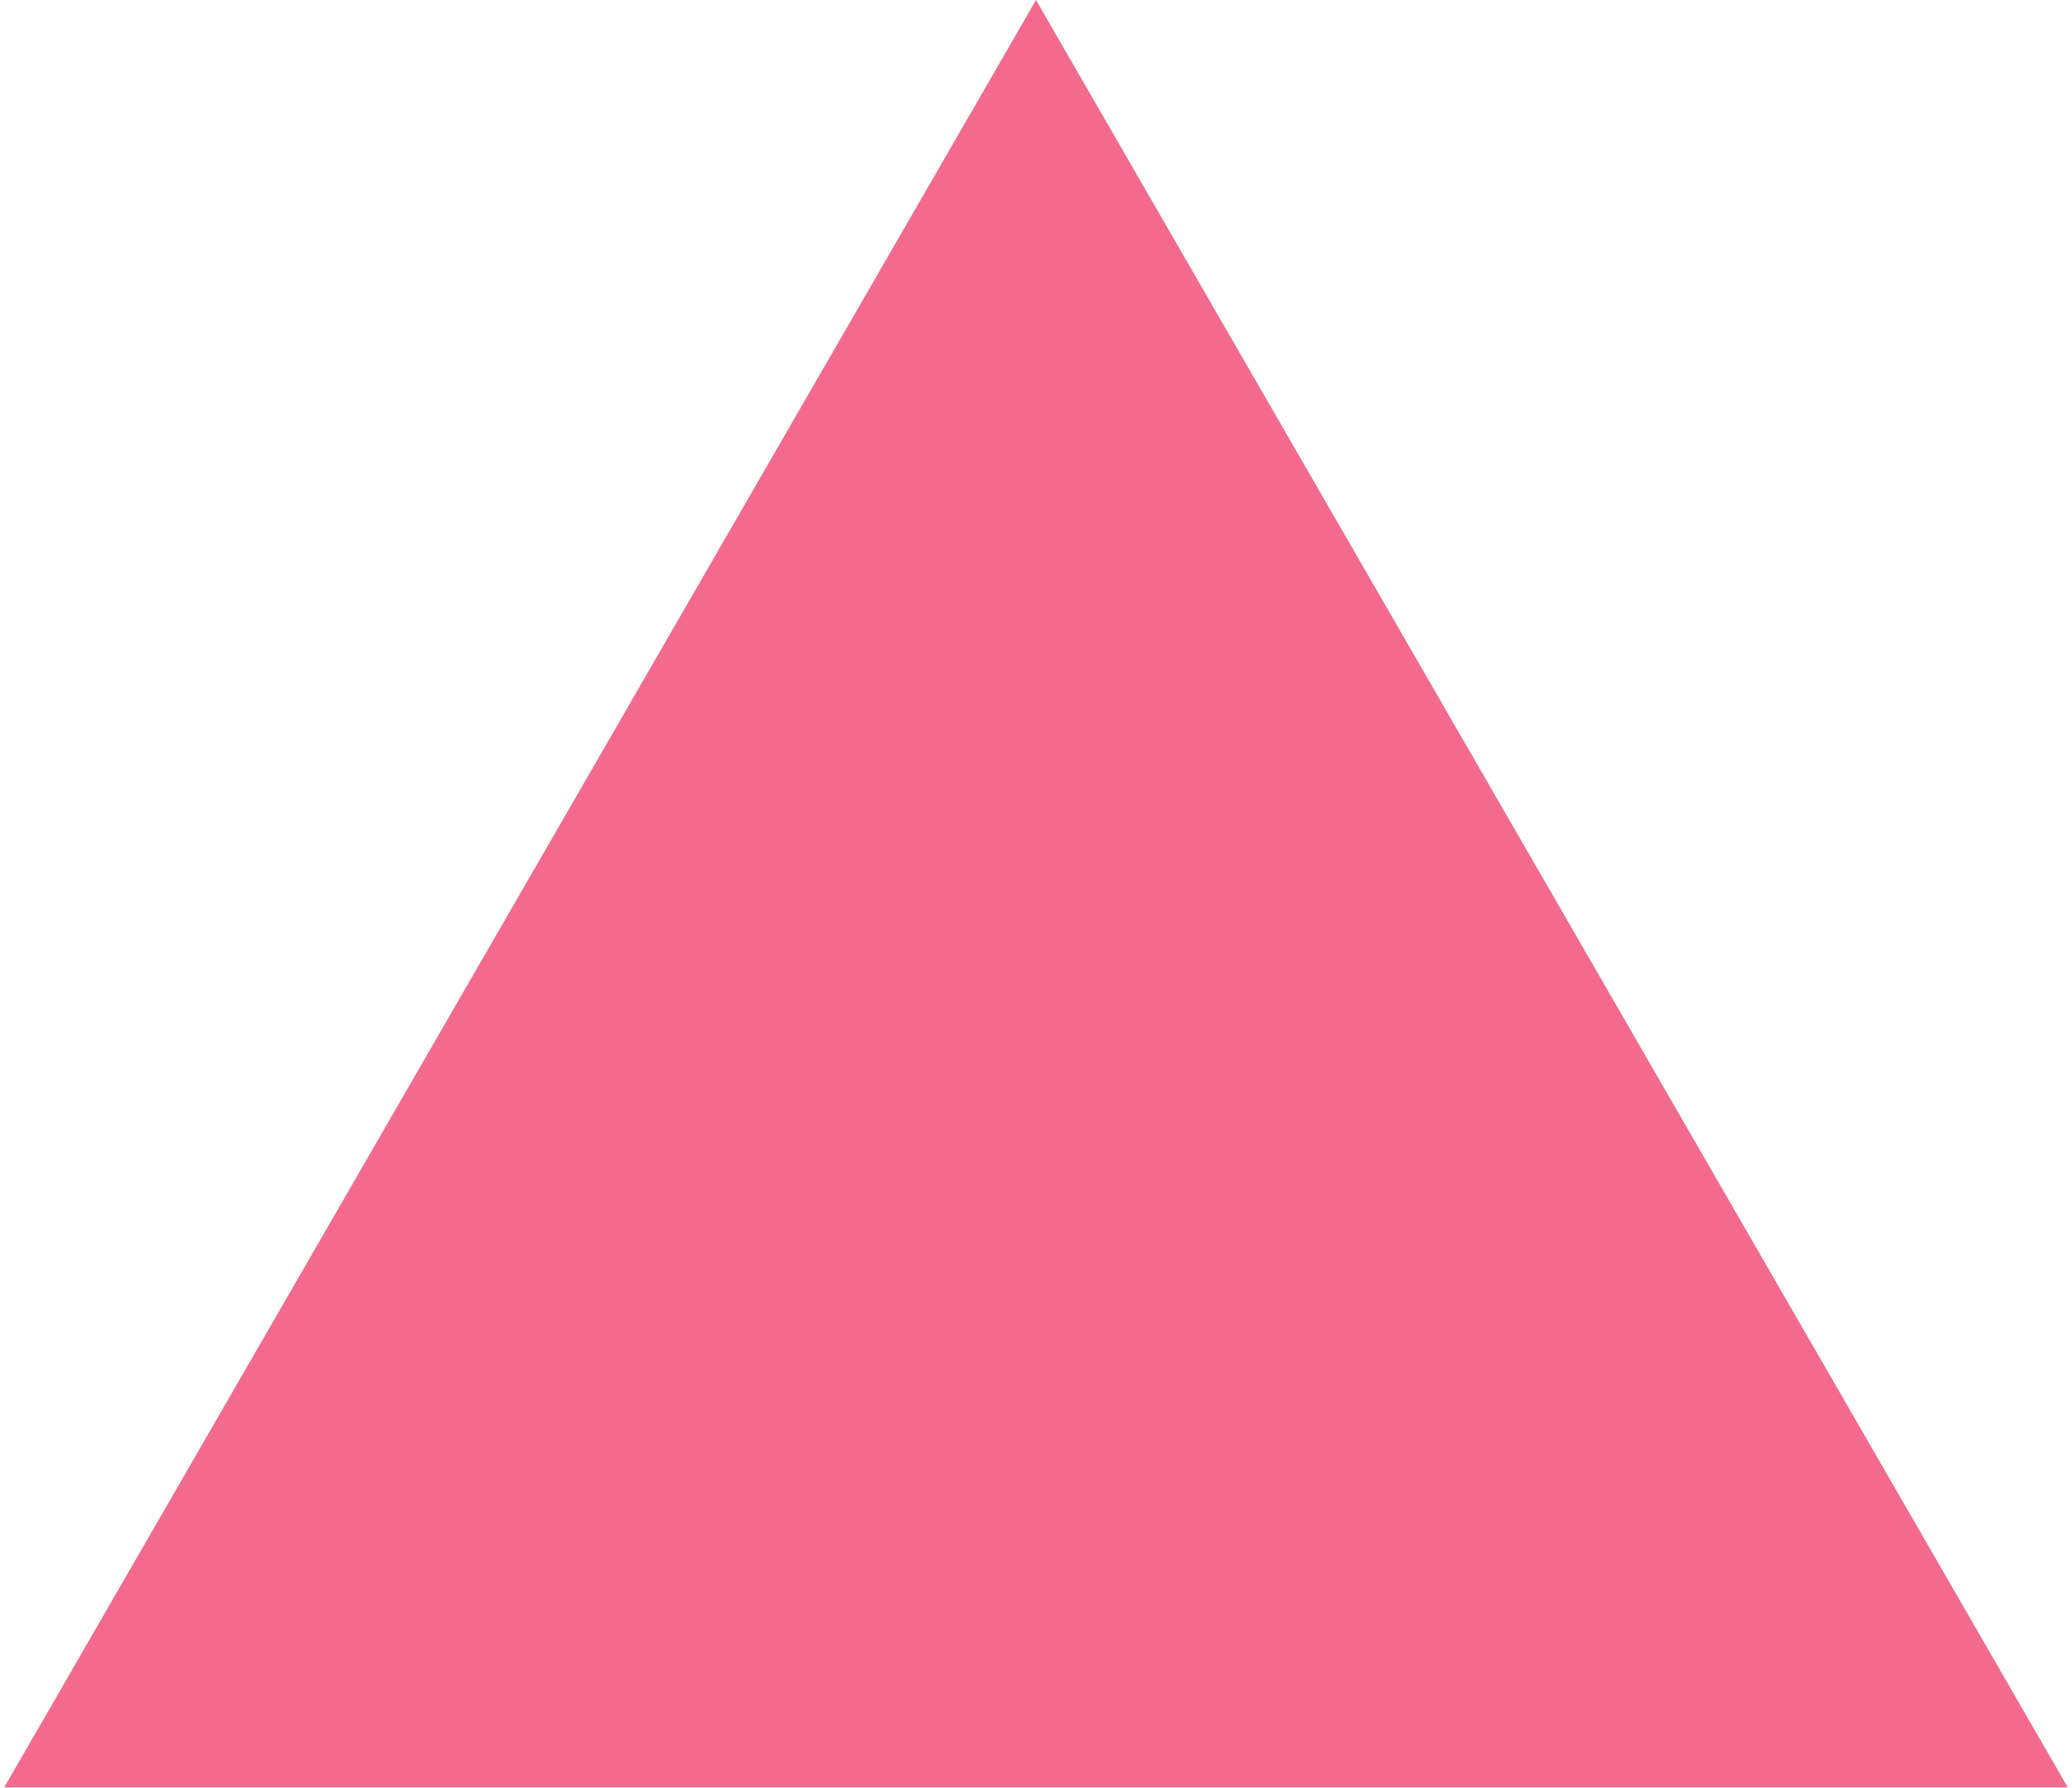
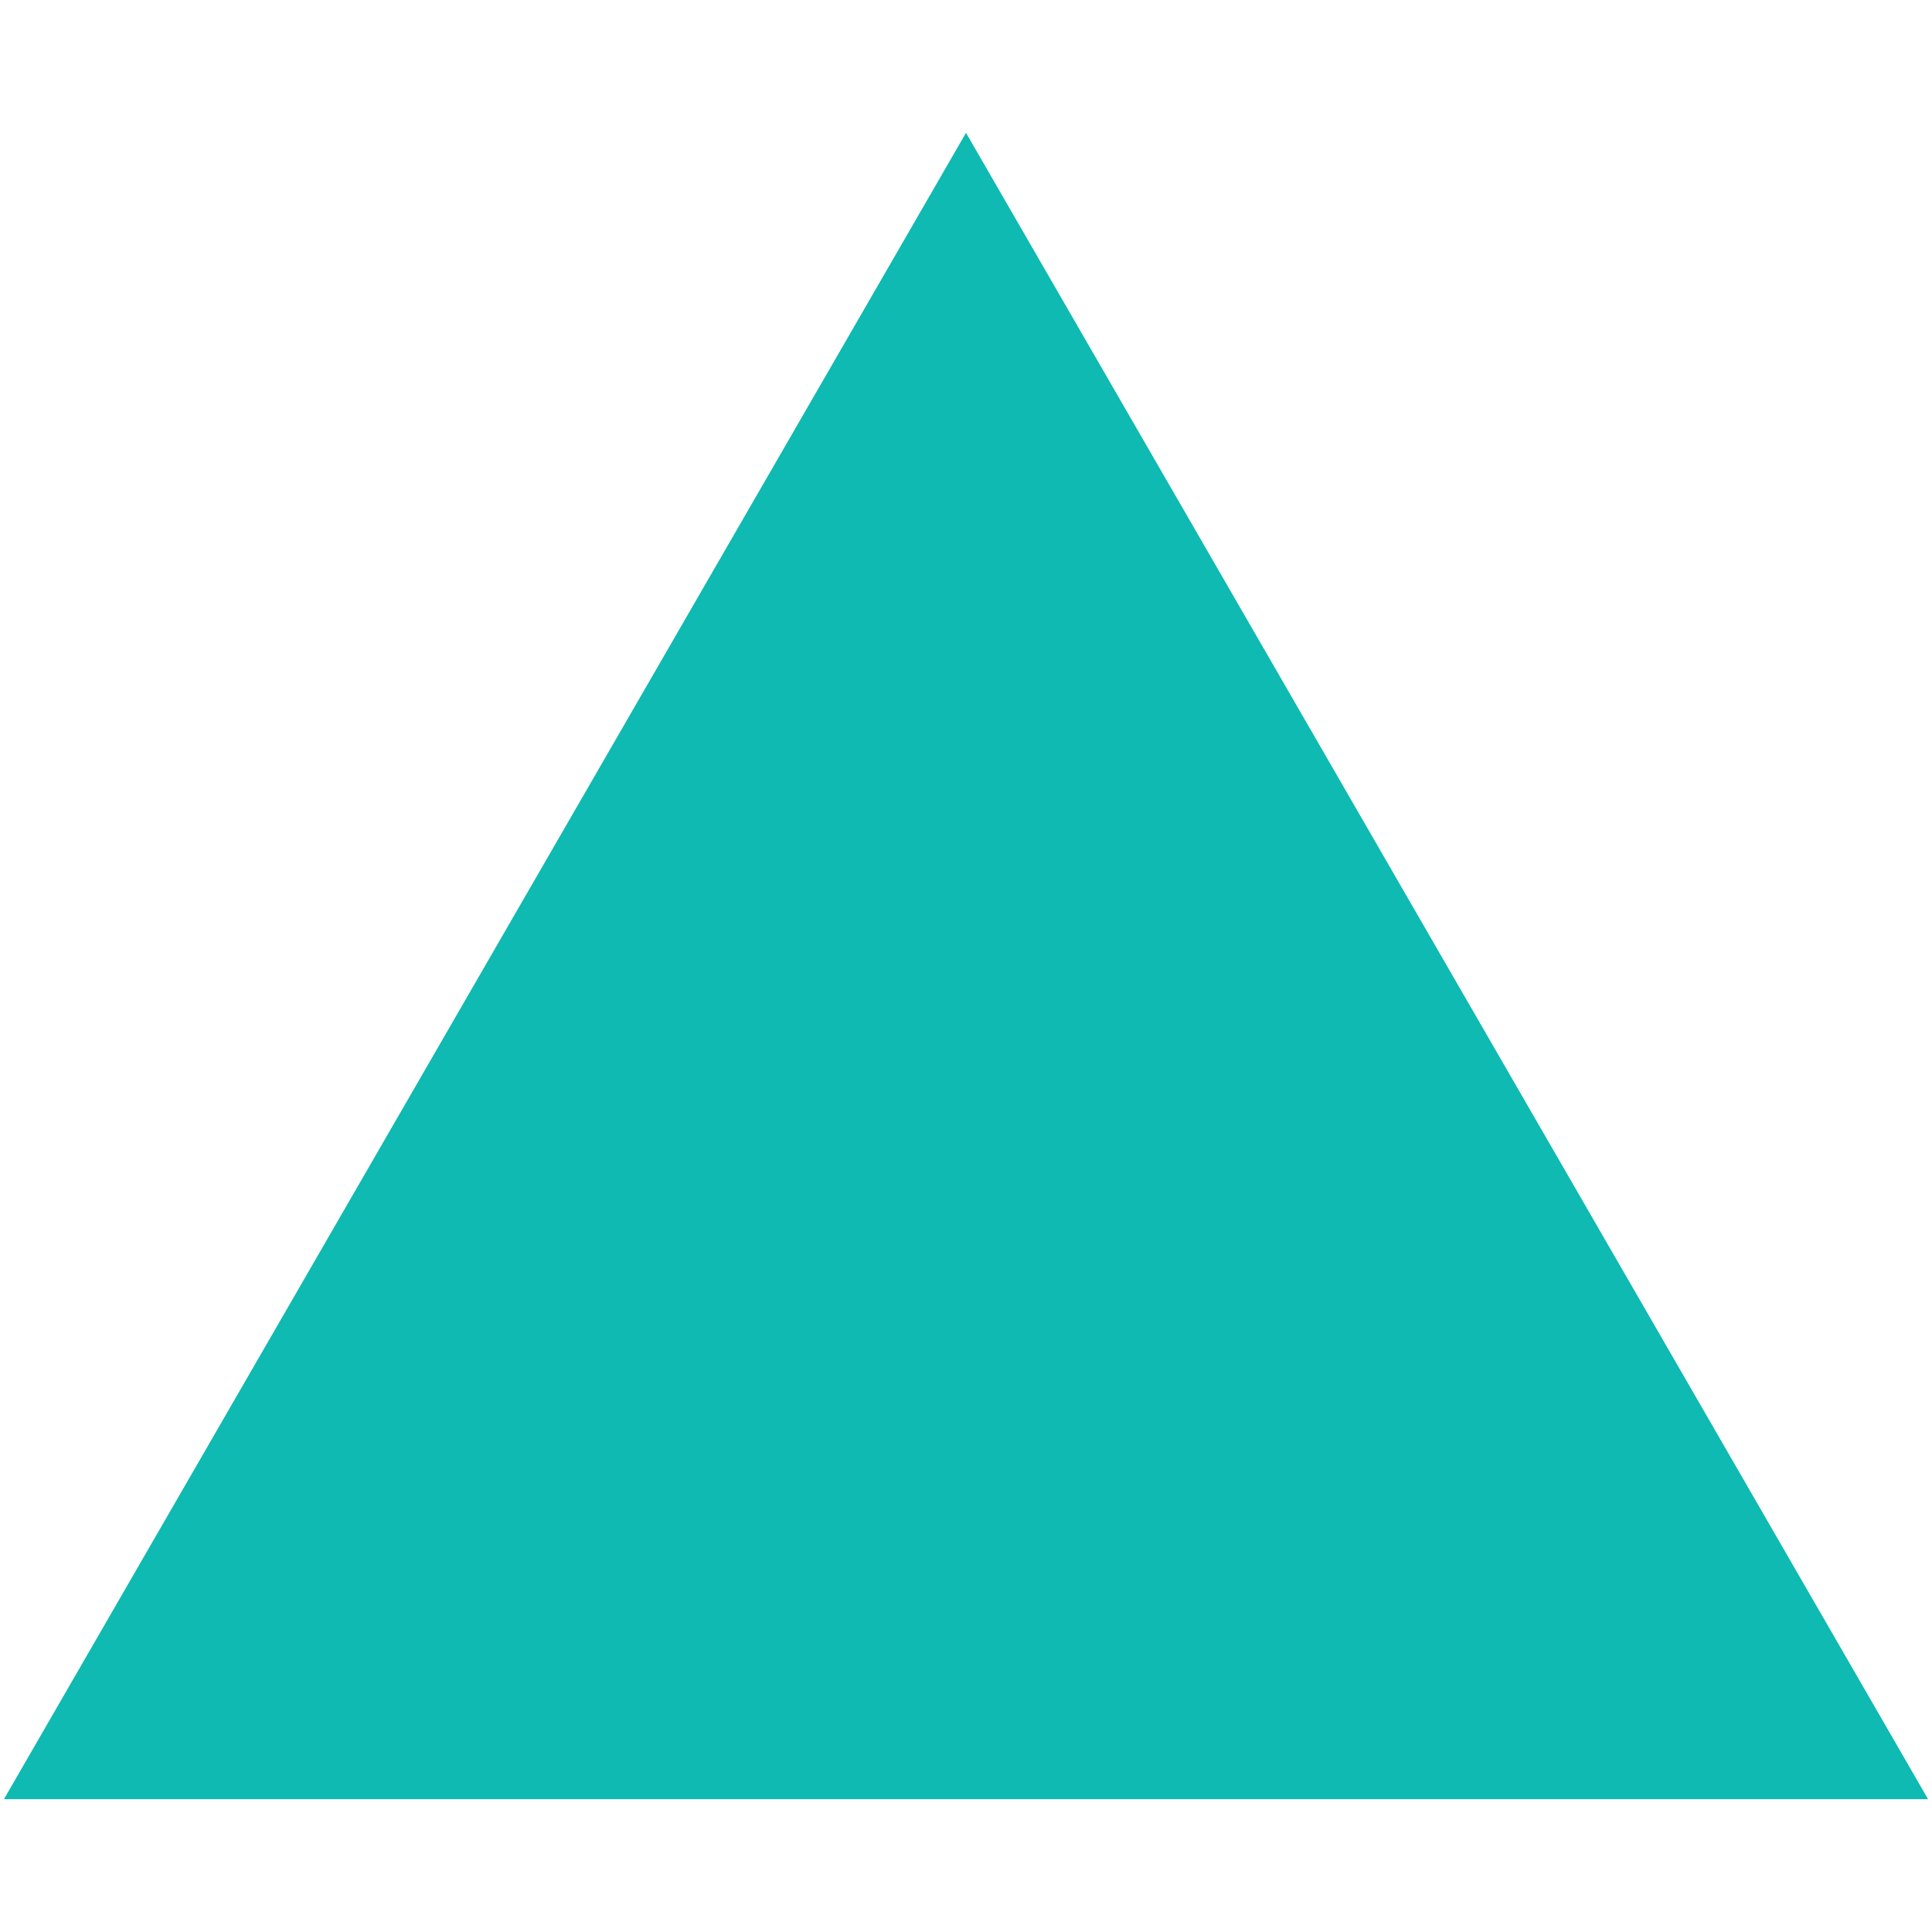
- <svg xmlns="http://www.w3.org/2000/svg" width="80" height="69" viewBox="0 0 80 69" fill="none">
-   <path d="M40 0L79.837 69H0.163L40 0Z" fill="#F36A8D" />
+ <svg xmlns="http://www.w3.org/2000/svg" id="SvgjsSvg1051" width="288" height="288" version="1.1">
+   <defs id="SvgjsDefs1052" />
+   <g id="SvgjsG1053">
+     <svg viewBox="0 0 80 69" width="288" height="288">
+       <path fill="#0ebab1" d="M40 0L79.837 69H0.163L40 0Z" class="svgShape colorf36a8d-0 selectable" />
+     </svg>
+   </g>
</svg>
